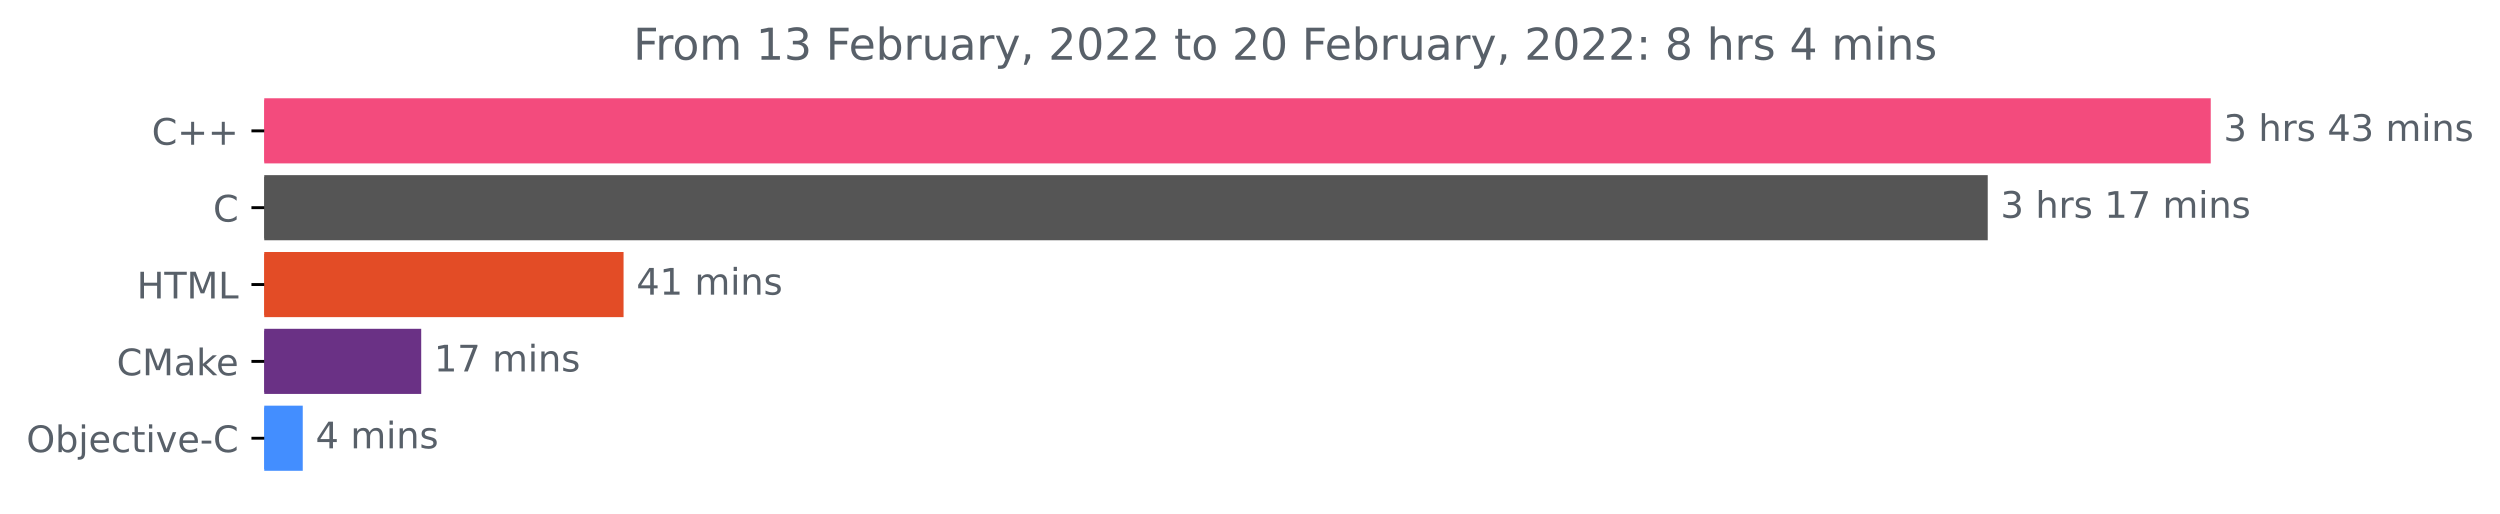
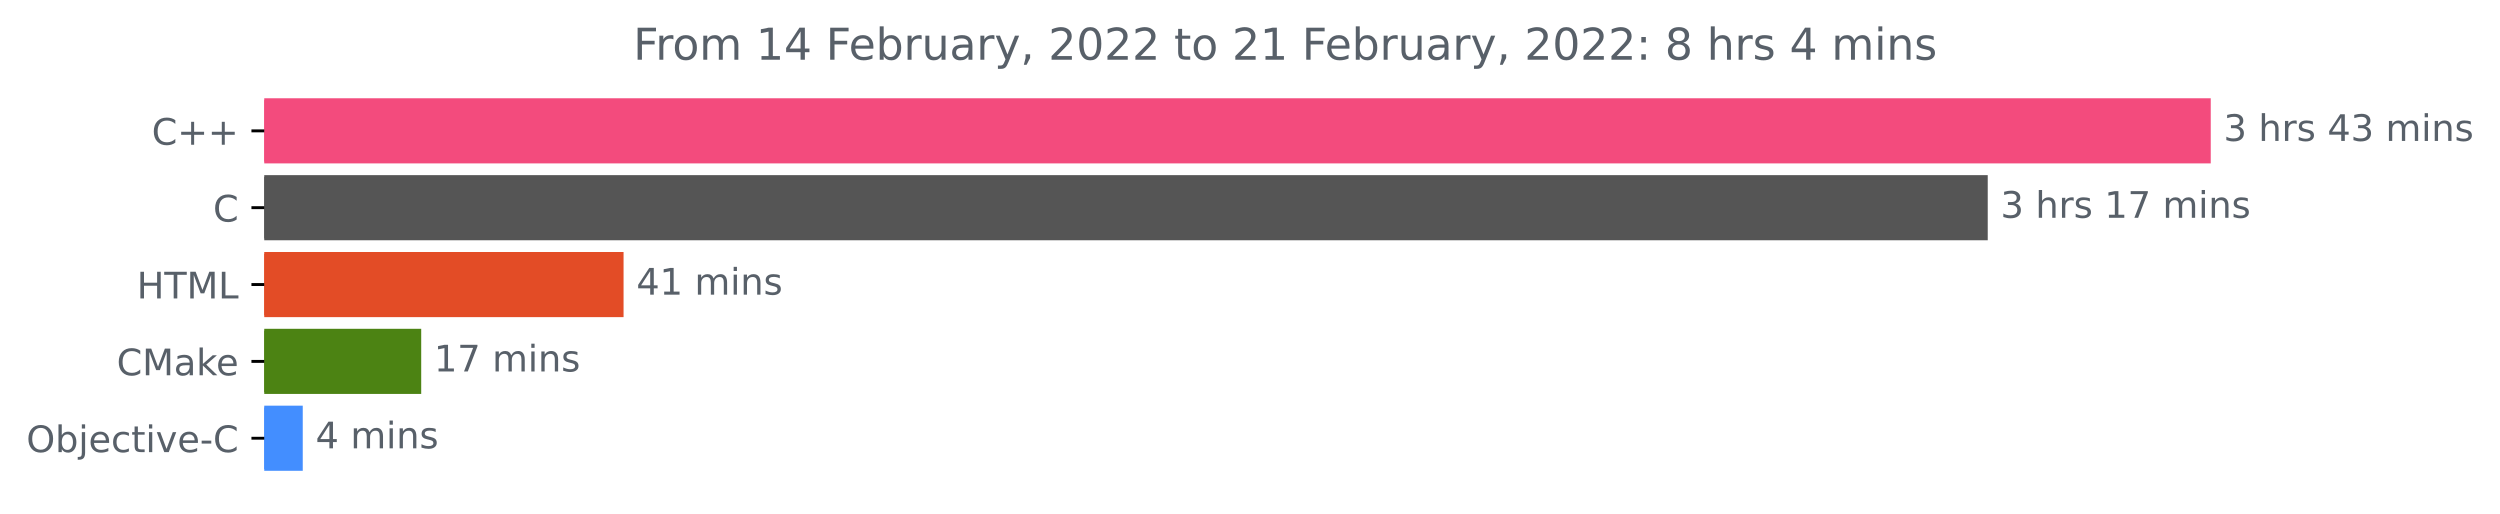
<svg xmlns="http://www.w3.org/2000/svg" xmlns:xlink="http://www.w3.org/1999/xlink" height="140.398pt" version="1.1" viewBox="0 0 683.185 140.398" width="683.185pt">
  <defs>
    <style type="text/css">*{stroke-linecap:butt;stroke-linejoin:round;}</style>
  </defs>
  <g id="figure_1">
    <g id="patch_1">
      <path d="M 0 140.398  L 683.185 140.398  L 683.185 0  L 0 0  z " style="fill:none;" />
    </g>
    <g id="axes_1">
      <g id="patch_2">
-         <path clip-path="url(#p386ae87696)" d="M 72.211 27.358  L 603.64 27.358  L 603.64 44.158  L 72.211 44.158  z " style="fill:#f34b7d;stroke:#f34b7d;stroke-linejoin:miter;" />
+         <path clip-path="url(#p07dfbed3ed)" d="M 72.211 27.358  L 603.64 27.358  L 603.64 44.158  L 72.211 44.158  z " style="fill:#f34b7d;stroke:#f34b7d;stroke-linejoin:miter;" />
      </g>
      <g id="patch_3">
-         <path clip-path="url(#p386ae87696)" d="M 72.211 48.358  L 542.697 48.358  L 542.697 65.158  L 72.211 65.158  z " style="fill:#555555;stroke:#555555;stroke-linejoin:miter;" />
+         <path clip-path="url(#p07dfbed3ed)" d="M 72.211 48.358  L 542.697 48.358  L 542.697 65.158  L 72.211 65.158  z " style="fill:#555555;stroke:#555555;stroke-linejoin:miter;" />
      </g>
      <g id="patch_4">
-         <path clip-path="url(#p386ae87696)" d="M 72.211 69.358  L 169.903 69.358  L 169.903 86.158  L 72.211 86.158  z " style="fill:#e34c26;stroke:#e34c26;stroke-linejoin:miter;" />
+         <path clip-path="url(#p07dfbed3ed)" d="M 72.211 69.358  L 169.903 69.358  L 169.903 86.158  L 72.211 86.158  z " style="fill:#e34c26;stroke:#e34c26;stroke-linejoin:miter;" />
      </g>
      <g id="patch_5">
-         <path clip-path="url(#p386ae87696)" d="M 72.211 90.358  L 114.605 90.358  L 114.605 107.158  L 72.211 107.158  z " style="fill:#6a3185;stroke:#6a3185;stroke-linejoin:miter;" />
+         <path clip-path="url(#p07dfbed3ed)" d="M 72.211 90.358  L 114.605 90.358  L 114.605 107.158  L 72.211 107.158  z " style="fill:#4c8313;stroke:#4c8313;stroke-linejoin:miter;" />
      </g>
      <g id="patch_6">
-         <path clip-path="url(#p386ae87696)" d="M 72.211 111.358  L 82.234 111.358  L 82.234 128.158  L 72.211 128.158  z " style="fill:#438eff;stroke:#438eff;stroke-linejoin:miter;" />
+         <path clip-path="url(#p07dfbed3ed)" d="M 72.211 111.358  L 82.234 111.358  L 82.234 128.158  L 72.211 128.158  z " style="fill:#438eff;stroke:#438eff;stroke-linejoin:miter;" />
      </g>
      <g id="matplotlib.axis_1" />
      <g id="matplotlib.axis_2">
        <g id="ytick_1">
          <g id="line2d_1">
            <defs>
-               <path d="M 0 0  L -3.5 0  " id="mb578f63a99" style="stroke:#000000;stroke-width:0.8;" />
+               <path d="M 0 0  L -3.5 0  " id="m1f606c6242" style="stroke:#000000;stroke-width:0.8;" />
            </defs>
            <g>
-               <use style="stroke:#000000;stroke-width:0.8;" x="72.211" xlink:href="#mb578f63a99" y="35.758" />
+               <use style="stroke:#000000;stroke-width:0.8;" x="72.211" xlink:href="#m1f606c6242" y="35.758" />
            </g>
          </g>
          <g id="text_1">
            <g style="fill:#586069;" transform="translate(41.46875 39.55734)scale(0.1 -0.1)">
              <defs>
                <path d="M 4122 4306  L 4122 3641  Q 3803 3938 3442 4084  Q 3081 4231 2675 4231  Q 1875 4231 1450 3742  Q 1025 3253 1025 2328  Q 1025 1406 1450 917  Q 1875 428 2675 428  Q 3081 428 3442 575  Q 3803 722 4122 1019  L 4122 359  Q 3791 134 3420 21  Q 3050 -91 2638 -91  Q 1578 -91 968 557  Q 359 1206 359 2328  Q 359 3453 968 4101  Q 1578 4750 2638 4750  Q 3056 4750 3426 4639  Q 3797 4528 4122 4306  z " id="DejaVuSans-43" transform="scale(0.015625)" />
                <path d="M 2944 4013  L 2944 2272  L 4684 2272  L 4684 1741  L 2944 1741  L 2944 0  L 2419 0  L 2419 1741  L 678 1741  L 678 2272  L 2419 2272  L 2419 4013  L 2944 4013  z " id="DejaVuSans-2b" transform="scale(0.015625)" />
              </defs>
              <use xlink:href="#DejaVuSans-43" />
              <use x="69.824" xlink:href="#DejaVuSans-2b" />
              <use x="153.613" xlink:href="#DejaVuSans-2b" />
            </g>
          </g>
        </g>
        <g id="ytick_2">
          <g id="line2d_2">
            <g>
-               <use style="stroke:#000000;stroke-width:0.8;" x="72.211" xlink:href="#mb578f63a99" y="56.758" />
+               <use style="stroke:#000000;stroke-width:0.8;" x="72.211" xlink:href="#m1f606c6242" y="56.758" />
            </g>
          </g>
          <g id="text_2">
            <g style="fill:#586069;" transform="translate(58.22812 60.55734)scale(0.1 -0.1)">
              <use xlink:href="#DejaVuSans-43" />
            </g>
          </g>
        </g>
        <g id="ytick_3">
          <g id="line2d_3">
            <g>
-               <use style="stroke:#000000;stroke-width:0.8;" x="72.211" xlink:href="#mb578f63a99" y="77.758" />
+               <use style="stroke:#000000;stroke-width:0.8;" x="72.211" xlink:href="#m1f606c6242" y="77.758" />
            </g>
          </g>
          <g id="text_3">
            <g style="fill:#586069;" transform="translate(37.38281 81.55734)scale(0.1 -0.1)">
              <defs>
                <path d="M 628 4666  L 1259 4666  L 1259 2753  L 3553 2753  L 3553 4666  L 4184 4666  L 4184 0  L 3553 0  L 3553 2222  L 1259 2222  L 1259 0  L 628 0  L 628 4666  z " id="DejaVuSans-48" transform="scale(0.015625)" />
                <path d="M -19 4666  L 3928 4666  L 3928 4134  L 2272 4134  L 2272 0  L 1638 0  L 1638 4134  L -19 4134  L -19 4666  z " id="DejaVuSans-54" transform="scale(0.015625)" />
                <path d="M 628 4666  L 1569 4666  L 2759 1491  L 3956 4666  L 4897 4666  L 4897 0  L 4281 0  L 4281 4097  L 3078 897  L 2444 897  L 1241 4097  L 1241 0  L 628 0  L 628 4666  z " id="DejaVuSans-4d" transform="scale(0.015625)" />
                <path d="M 628 4666  L 1259 4666  L 1259 531  L 3531 531  L 3531 0  L 628 0  L 628 4666  z " id="DejaVuSans-4c" transform="scale(0.015625)" />
              </defs>
              <use xlink:href="#DejaVuSans-48" />
              <use x="75.195" xlink:href="#DejaVuSans-54" />
              <use x="136.279" xlink:href="#DejaVuSans-4d" />
              <use x="222.559" xlink:href="#DejaVuSans-4c" />
            </g>
          </g>
        </g>
        <g id="ytick_4">
          <g id="line2d_4">
            <g>
-               <use style="stroke:#000000;stroke-width:0.8;" x="72.211" xlink:href="#mb578f63a99" y="98.758" />
+               <use style="stroke:#000000;stroke-width:0.8;" x="72.211" xlink:href="#m1f606c6242" y="98.758" />
            </g>
          </g>
          <g id="text_4">
            <g style="fill:#586069;" transform="translate(31.89062 102.5573)scale(0.1 -0.1)">
              <defs>
                <path d="M 2194 1759  Q 1497 1759 1228 1600  Q 959 1441 959 1056  Q 959 750 1161 570  Q 1363 391 1709 391  Q 2188 391 2477 730  Q 2766 1069 2766 1631  L 2766 1759  L 2194 1759  z M 3341 1997  L 3341 0  L 2766 0  L 2766 531  Q 2569 213 2275 61  Q 1981 -91 1556 -91  Q 1019 -91 701 211  Q 384 513 384 1019  Q 384 1609 779 1909  Q 1175 2209 1959 2209  L 2766 2209  L 2766 2266  Q 2766 2663 2505 2880  Q 2244 3097 1772 3097  Q 1472 3097 1187 3025  Q 903 2953 641 2809  L 641 3341  Q 956 3463 1253 3523  Q 1550 3584 1831 3584  Q 2591 3584 2966 3190  Q 3341 2797 3341 1997  z " id="DejaVuSans-61" transform="scale(0.015625)" />
                <path d="M 581 4863  L 1159 4863  L 1159 1991  L 2875 3500  L 3609 3500  L 1753 1863  L 3688 0  L 2938 0  L 1159 1709  L 1159 0  L 581 0  L 581 4863  z " id="DejaVuSans-6b" transform="scale(0.015625)" />
                <path d="M 3597 1894  L 3597 1613  L 953 1613  Q 991 1019 1311 708  Q 1631 397 2203 397  Q 2534 397 2845 478  Q 3156 559 3463 722  L 3463 178  Q 3153 47 2828 -22  Q 2503 -91 2169 -91  Q 1331 -91 842 396  Q 353 884 353 1716  Q 353 2575 817 3079  Q 1281 3584 2069 3584  Q 2775 3584 3186 3129  Q 3597 2675 3597 1894  z M 3022 2063  Q 3016 2534 2758 2815  Q 2500 3097 2075 3097  Q 1594 3097 1305 2825  Q 1016 2553 972 2059  L 3022 2063  z " id="DejaVuSans-65" transform="scale(0.015625)" />
              </defs>
              <use xlink:href="#DejaVuSans-43" />
              <use x="69.824" xlink:href="#DejaVuSans-4d" />
              <use x="156.104" xlink:href="#DejaVuSans-61" />
              <use x="217.383" xlink:href="#DejaVuSans-6b" />
              <use x="271.668" xlink:href="#DejaVuSans-65" />
            </g>
          </g>
        </g>
        <g id="ytick_5">
          <g id="line2d_5">
            <g>
-               <use style="stroke:#000000;stroke-width:0.8;" x="72.211" xlink:href="#mb578f63a99" y="119.758" />
+               <use style="stroke:#000000;stroke-width:0.8;" x="72.211" xlink:href="#m1f606c6242" y="119.758" />
            </g>
          </g>
          <g id="text_5">
            <g style="fill:#586069;" transform="translate(7.2 123.5573)scale(0.1 -0.1)">
              <defs>
                <path d="M 2522 4238  Q 1834 4238 1429 3725  Q 1025 3213 1025 2328  Q 1025 1447 1429 934  Q 1834 422 2522 422  Q 3209 422 3611 934  Q 4013 1447 4013 2328  Q 4013 3213 3611 3725  Q 3209 4238 2522 4238  z M 2522 4750  Q 3503 4750 4090 4092  Q 4678 3434 4678 2328  Q 4678 1225 4090 567  Q 3503 -91 2522 -91  Q 1538 -91 948 565  Q 359 1222 359 2328  Q 359 3434 948 4092  Q 1538 4750 2522 4750  z " id="DejaVuSans-4f" transform="scale(0.015625)" />
                <path d="M 3116 1747  Q 3116 2381 2855 2742  Q 2594 3103 2138 3103  Q 1681 3103 1420 2742  Q 1159 2381 1159 1747  Q 1159 1113 1420 752  Q 1681 391 2138 391  Q 2594 391 2855 752  Q 3116 1113 3116 1747  z M 1159 2969  Q 1341 3281 1617 3432  Q 1894 3584 2278 3584  Q 2916 3584 3314 3078  Q 3713 2572 3713 1747  Q 3713 922 3314 415  Q 2916 -91 2278 -91  Q 1894 -91 1617 61  Q 1341 213 1159 525  L 1159 0  L 581 0  L 581 4863  L 1159 4863  L 1159 2969  z " id="DejaVuSans-62" transform="scale(0.015625)" />
                <path d="M 603 3500  L 1178 3500  L 1178 -63  Q 1178 -731 923 -1031  Q 669 -1331 103 -1331  L -116 -1331  L -116 -844  L 38 -844  Q 366 -844 484 -692  Q 603 -541 603 -63  L 603 3500  z M 603 4863  L 1178 4863  L 1178 4134  L 603 4134  L 603 4863  z " id="DejaVuSans-6a" transform="scale(0.015625)" />
                <path d="M 3122 3366  L 3122 2828  Q 2878 2963 2633 3030  Q 2388 3097 2138 3097  Q 1578 3097 1268 2742  Q 959 2388 959 1747  Q 959 1106 1268 751  Q 1578 397 2138 397  Q 2388 397 2633 464  Q 2878 531 3122 666  L 3122 134  Q 2881 22 2623 -34  Q 2366 -91 2075 -91  Q 1284 -91 818 406  Q 353 903 353 1747  Q 353 2603 823 3093  Q 1294 3584 2113 3584  Q 2378 3584 2631 3529  Q 2884 3475 3122 3366  z " id="DejaVuSans-63" transform="scale(0.015625)" />
                <path d="M 1172 4494  L 1172 3500  L 2356 3500  L 2356 3053  L 1172 3053  L 1172 1153  Q 1172 725 1289 603  Q 1406 481 1766 481  L 2356 481  L 2356 0  L 1766 0  Q 1100 0 847 248  Q 594 497 594 1153  L 594 3053  L 172 3053  L 172 3500  L 594 3500  L 594 4494  L 1172 4494  z " id="DejaVuSans-74" transform="scale(0.015625)" />
                <path d="M 603 3500  L 1178 3500  L 1178 0  L 603 0  L 603 3500  z M 603 4863  L 1178 4863  L 1178 4134  L 603 4134  L 603 4863  z " id="DejaVuSans-69" transform="scale(0.015625)" />
                <path d="M 191 3500  L 800 3500  L 1894 563  L 2988 3500  L 3597 3500  L 2284 0  L 1503 0  L 191 3500  z " id="DejaVuSans-76" transform="scale(0.015625)" />
                <path d="M 313 2009  L 1997 2009  L 1997 1497  L 313 1497  L 313 2009  z " id="DejaVuSans-2d" transform="scale(0.015625)" />
              </defs>
              <use xlink:href="#DejaVuSans-4f" />
              <use x="78.711" xlink:href="#DejaVuSans-62" />
              <use x="142.188" xlink:href="#DejaVuSans-6a" />
              <use x="169.971" xlink:href="#DejaVuSans-65" />
              <use x="231.494" xlink:href="#DejaVuSans-63" />
              <use x="286.475" xlink:href="#DejaVuSans-74" />
              <use x="325.684" xlink:href="#DejaVuSans-69" />
              <use x="353.467" xlink:href="#DejaVuSans-76" />
              <use x="412.646" xlink:href="#DejaVuSans-65" />
              <use x="474.17" xlink:href="#DejaVuSans-2d" />
              <use x="510.254" xlink:href="#DejaVuSans-43" />
            </g>
          </g>
        </g>
      </g>
      <g id="text_6">
        <g style="fill:#586069;" transform="translate(607.6395 38.5175)scale(0.1 -0.1)">
          <defs>
            <path d="M 2597 2516  Q 3050 2419 3304 2112  Q 3559 1806 3559 1356  Q 3559 666 3084 287  Q 2609 -91 1734 -91  Q 1441 -91 1130 -33  Q 819 25 488 141  L 488 750  Q 750 597 1062 519  Q 1375 441 1716 441  Q 2309 441 2620 675  Q 2931 909 2931 1356  Q 2931 1769 2642 2001  Q 2353 2234 1838 2234  L 1294 2234  L 1294 2753  L 1863 2753  Q 2328 2753 2575 2939  Q 2822 3125 2822 3475  Q 2822 3834 2567 4026  Q 2313 4219 1838 4219  Q 1578 4219 1281 4162  Q 984 4106 628 3988  L 628 4550  Q 988 4650 1302 4700  Q 1616 4750 1894 4750  Q 2613 4750 3031 4423  Q 3450 4097 3450 3541  Q 3450 3153 3228 2886  Q 3006 2619 2597 2516  z " id="DejaVuSans-33" transform="scale(0.015625)" />
            <path id="DejaVuSans-20" transform="scale(0.015625)" />
            <path d="M 3513 2113  L 3513 0  L 2938 0  L 2938 2094  Q 2938 2591 2744 2837  Q 2550 3084 2163 3084  Q 1697 3084 1428 2787  Q 1159 2491 1159 1978  L 1159 0  L 581 0  L 581 4863  L 1159 4863  L 1159 2956  Q 1366 3272 1645 3428  Q 1925 3584 2291 3584  Q 2894 3584 3203 3211  Q 3513 2838 3513 2113  z " id="DejaVuSans-68" transform="scale(0.015625)" />
            <path d="M 2631 2963  Q 2534 3019 2420 3045  Q 2306 3072 2169 3072  Q 1681 3072 1420 2755  Q 1159 2438 1159 1844  L 1159 0  L 581 0  L 581 3500  L 1159 3500  L 1159 2956  Q 1341 3275 1631 3429  Q 1922 3584 2338 3584  Q 2397 3584 2469 3576  Q 2541 3569 2628 3553  L 2631 2963  z " id="DejaVuSans-72" transform="scale(0.015625)" />
            <path d="M 2834 3397  L 2834 2853  Q 2591 2978 2328 3040  Q 2066 3103 1784 3103  Q 1356 3103 1142 2972  Q 928 2841 928 2578  Q 928 2378 1081 2264  Q 1234 2150 1697 2047  L 1894 2003  Q 2506 1872 2764 1633  Q 3022 1394 3022 966  Q 3022 478 2636 193  Q 2250 -91 1575 -91  Q 1294 -91 989 -36  Q 684 19 347 128  L 347 722  Q 666 556 975 473  Q 1284 391 1588 391  Q 1994 391 2212 530  Q 2431 669 2431 922  Q 2431 1156 2273 1281  Q 2116 1406 1581 1522  L 1381 1569  Q 847 1681 609 1914  Q 372 2147 372 2553  Q 372 3047 722 3315  Q 1072 3584 1716 3584  Q 2034 3584 2315 3537  Q 2597 3491 2834 3397  z " id="DejaVuSans-73" transform="scale(0.015625)" />
            <path d="M 2419 4116  L 825 1625  L 2419 1625  L 2419 4116  z M 2253 4666  L 3047 4666  L 3047 1625  L 3713 1625  L 3713 1100  L 3047 1100  L 3047 0  L 2419 0  L 2419 1100  L 313 1100  L 313 1709  L 2253 4666  z " id="DejaVuSans-34" transform="scale(0.015625)" />
            <path d="M 3328 2828  Q 3544 3216 3844 3400  Q 4144 3584 4550 3584  Q 5097 3584 5394 3201  Q 5691 2819 5691 2113  L 5691 0  L 5113 0  L 5113 2094  Q 5113 2597 4934 2840  Q 4756 3084 4391 3084  Q 3944 3084 3684 2787  Q 3425 2491 3425 1978  L 3425 0  L 2847 0  L 2847 2094  Q 2847 2600 2669 2842  Q 2491 3084 2119 3084  Q 1678 3084 1418 2786  Q 1159 2488 1159 1978  L 1159 0  L 581 0  L 581 3500  L 1159 3500  L 1159 2956  Q 1356 3278 1631 3431  Q 1906 3584 2284 3584  Q 2666 3584 2933 3390  Q 3200 3197 3328 2828  z " id="DejaVuSans-6d" transform="scale(0.015625)" />
            <path d="M 3513 2113  L 3513 0  L 2938 0  L 2938 2094  Q 2938 2591 2744 2837  Q 2550 3084 2163 3084  Q 1697 3084 1428 2787  Q 1159 2491 1159 1978  L 1159 0  L 581 0  L 581 3500  L 1159 3500  L 1159 2956  Q 1366 3272 1645 3428  Q 1925 3584 2291 3584  Q 2894 3584 3203 3211  Q 3513 2838 3513 2113  z " id="DejaVuSans-6e" transform="scale(0.015625)" />
          </defs>
          <use xlink:href="#DejaVuSans-33" />
          <use x="63.623" xlink:href="#DejaVuSans-20" />
          <use x="95.41" xlink:href="#DejaVuSans-68" />
          <use x="158.789" xlink:href="#DejaVuSans-72" />
          <use x="199.902" xlink:href="#DejaVuSans-73" />
          <use x="252.002" xlink:href="#DejaVuSans-20" />
          <use x="283.789" xlink:href="#DejaVuSans-34" />
          <use x="347.412" xlink:href="#DejaVuSans-33" />
          <use x="411.035" xlink:href="#DejaVuSans-20" />
          <use x="442.822" xlink:href="#DejaVuSans-6d" />
          <use x="540.234" xlink:href="#DejaVuSans-69" />
          <use x="568.018" xlink:href="#DejaVuSans-6e" />
          <use x="631.396" xlink:href="#DejaVuSans-73" />
        </g>
      </g>
      <g id="text_7">
        <g style="fill:#586069;" transform="translate(546.6975 59.5175)scale(0.1 -0.1)">
          <defs>
            <path d="M 794 531  L 1825 531  L 1825 4091  L 703 3866  L 703 4441  L 1819 4666  L 2450 4666  L 2450 531  L 3481 531  L 3481 0  L 794 0  L 794 531  z " id="DejaVuSans-31" transform="scale(0.015625)" />
            <path d="M 525 4666  L 3525 4666  L 3525 4397  L 1831 0  L 1172 0  L 2766 4134  L 525 4134  L 525 4666  z " id="DejaVuSans-37" transform="scale(0.015625)" />
          </defs>
          <use xlink:href="#DejaVuSans-33" />
          <use x="63.623" xlink:href="#DejaVuSans-20" />
          <use x="95.41" xlink:href="#DejaVuSans-68" />
          <use x="158.789" xlink:href="#DejaVuSans-72" />
          <use x="199.902" xlink:href="#DejaVuSans-73" />
          <use x="252.002" xlink:href="#DejaVuSans-20" />
          <use x="283.789" xlink:href="#DejaVuSans-31" />
          <use x="347.412" xlink:href="#DejaVuSans-37" />
          <use x="411.035" xlink:href="#DejaVuSans-20" />
          <use x="442.822" xlink:href="#DejaVuSans-6d" />
          <use x="540.234" xlink:href="#DejaVuSans-69" />
          <use x="568.018" xlink:href="#DejaVuSans-6e" />
          <use x="631.396" xlink:href="#DejaVuSans-73" />
        </g>
      </g>
      <g id="text_8">
        <g style="fill:#586069;" transform="translate(173.9026 80.5175)scale(0.1 -0.1)">
          <use xlink:href="#DejaVuSans-34" />
          <use x="63.623" xlink:href="#DejaVuSans-31" />
          <use x="127.246" xlink:href="#DejaVuSans-20" />
          <use x="159.033" xlink:href="#DejaVuSans-6d" />
          <use x="256.445" xlink:href="#DejaVuSans-69" />
          <use x="284.229" xlink:href="#DejaVuSans-6e" />
          <use x="347.607" xlink:href="#DejaVuSans-73" />
        </g>
      </g>
      <g id="text_9">
        <g style="fill:#586069;" transform="translate(118.6054 101.5175)scale(0.1 -0.1)">
          <use xlink:href="#DejaVuSans-31" />
          <use x="63.623" xlink:href="#DejaVuSans-37" />
          <use x="127.246" xlink:href="#DejaVuSans-20" />
          <use x="159.033" xlink:href="#DejaVuSans-6d" />
          <use x="256.445" xlink:href="#DejaVuSans-69" />
          <use x="284.229" xlink:href="#DejaVuSans-6e" />
          <use x="347.607" xlink:href="#DejaVuSans-73" />
        </g>
      </g>
      <g id="text_10">
        <g style="fill:#586069;" transform="translate(86.23354 122.5175)scale(0.1 -0.1)">
          <use xlink:href="#DejaVuSans-34" />
          <use x="63.623" xlink:href="#DejaVuSans-20" />
          <use x="95.41" xlink:href="#DejaVuSans-6d" />
          <use x="192.822" xlink:href="#DejaVuSans-69" />
          <use x="220.605" xlink:href="#DejaVuSans-6e" />
          <use x="283.984" xlink:href="#DejaVuSans-73" />
        </g>
      </g>
      <g id="text_11">
        <g style="fill:#586069;" transform="translate(173.0634 16.31812)scale(0.12 -0.12)">
          <defs>
            <path d="M 628 4666  L 3309 4666  L 3309 4134  L 1259 4134  L 1259 2759  L 3109 2759  L 3109 2228  L 1259 2228  L 1259 0  L 628 0  L 628 4666  z " id="DejaVuSans-46" transform="scale(0.015625)" />
            <path d="M 1959 3097  Q 1497 3097 1228 2736  Q 959 2375 959 1747  Q 959 1119 1226 758  Q 1494 397 1959 397  Q 2419 397 2687 759  Q 2956 1122 2956 1747  Q 2956 2369 2687 2733  Q 2419 3097 1959 3097  z M 1959 3584  Q 2709 3584 3137 3096  Q 3566 2609 3566 1747  Q 3566 888 3137 398  Q 2709 -91 1959 -91  Q 1206 -91 779 398  Q 353 888 353 1747  Q 353 2609 779 3096  Q 1206 3584 1959 3584  z " id="DejaVuSans-6f" transform="scale(0.015625)" />
            <path d="M 544 1381  L 544 3500  L 1119 3500  L 1119 1403  Q 1119 906 1312 657  Q 1506 409 1894 409  Q 2359 409 2629 706  Q 2900 1003 2900 1516  L 2900 3500  L 3475 3500  L 3475 0  L 2900 0  L 2900 538  Q 2691 219 2414 64  Q 2138 -91 1772 -91  Q 1169 -91 856 284  Q 544 659 544 1381  z M 1991 3584  L 1991 3584  z " id="DejaVuSans-75" transform="scale(0.015625)" />
            <path d="M 2059 -325  Q 1816 -950 1584 -1140  Q 1353 -1331 966 -1331  L 506 -1331  L 506 -850  L 844 -850  Q 1081 -850 1212 -737  Q 1344 -625 1503 -206  L 1606 56  L 191 3500  L 800 3500  L 1894 763  L 2988 3500  L 3597 3500  L 2059 -325  z " id="DejaVuSans-79" transform="scale(0.015625)" />
            <path d="M 750 794  L 1409 794  L 1409 256  L 897 -744  L 494 -744  L 750 256  L 750 794  z " id="DejaVuSans-2c" transform="scale(0.015625)" />
            <path d="M 1228 531  L 3431 531  L 3431 0  L 469 0  L 469 531  Q 828 903 1448 1529  Q 2069 2156 2228 2338  Q 2531 2678 2651 2914  Q 2772 3150 2772 3378  Q 2772 3750 2511 3984  Q 2250 4219 1831 4219  Q 1534 4219 1204 4116  Q 875 4013 500 3803  L 500 4441  Q 881 4594 1212 4672  Q 1544 4750 1819 4750  Q 2544 4750 2975 4387  Q 3406 4025 3406 3419  Q 3406 3131 3298 2873  Q 3191 2616 2906 2266  Q 2828 2175 2409 1742  Q 1991 1309 1228 531  z " id="DejaVuSans-32" transform="scale(0.015625)" />
            <path d="M 2034 4250  Q 1547 4250 1301 3770  Q 1056 3291 1056 2328  Q 1056 1369 1301 889  Q 1547 409 2034 409  Q 2525 409 2770 889  Q 3016 1369 3016 2328  Q 3016 3291 2770 3770  Q 2525 4250 2034 4250  z M 2034 4750  Q 2819 4750 3233 4129  Q 3647 3509 3647 2328  Q 3647 1150 3233 529  Q 2819 -91 2034 -91  Q 1250 -91 836 529  Q 422 1150 422 2328  Q 422 3509 836 4129  Q 1250 4750 2034 4750  z " id="DejaVuSans-30" transform="scale(0.015625)" />
            <path d="M 750 794  L 1409 794  L 1409 0  L 750 0  L 750 794  z M 750 3309  L 1409 3309  L 1409 2516  L 750 2516  L 750 3309  z " id="DejaVuSans-3a" transform="scale(0.015625)" />
            <path d="M 2034 2216  Q 1584 2216 1326 1975  Q 1069 1734 1069 1313  Q 1069 891 1326 650  Q 1584 409 2034 409  Q 2484 409 2743 651  Q 3003 894 3003 1313  Q 3003 1734 2745 1975  Q 2488 2216 2034 2216  z M 1403 2484  Q 997 2584 770 2862  Q 544 3141 544 3541  Q 544 4100 942 4425  Q 1341 4750 2034 4750  Q 2731 4750 3128 4425  Q 3525 4100 3525 3541  Q 3525 3141 3298 2862  Q 3072 2584 2669 2484  Q 3125 2378 3379 2068  Q 3634 1759 3634 1313  Q 3634 634 3220 271  Q 2806 -91 2034 -91  Q 1263 -91 848 271  Q 434 634 434 1313  Q 434 1759 690 2068  Q 947 2378 1403 2484  z M 1172 3481  Q 1172 3119 1398 2916  Q 1625 2713 2034 2713  Q 2441 2713 2670 2916  Q 2900 3119 2900 3481  Q 2900 3844 2670 4047  Q 2441 4250 2034 4250  Q 1625 4250 1398 4047  Q 1172 3844 1172 3481  z " id="DejaVuSans-38" transform="scale(0.015625)" />
          </defs>
          <use xlink:href="#DejaVuSans-46" />
          <use x="50.27" xlink:href="#DejaVuSans-72" />
          <use x="89.133" xlink:href="#DejaVuSans-6f" />
          <use x="150.314" xlink:href="#DejaVuSans-6d" />
          <use x="247.727" xlink:href="#DejaVuSans-20" />
          <use x="279.514" xlink:href="#DejaVuSans-31" />
-           <use x="343.137" xlink:href="#DejaVuSans-33" />
+           <use x="343.137" xlink:href="#DejaVuSans-34" />
          <use x="406.76" xlink:href="#DejaVuSans-20" />
          <use x="438.547" xlink:href="#DejaVuSans-46" />
          <use x="490.566" xlink:href="#DejaVuSans-65" />
          <use x="552.09" xlink:href="#DejaVuSans-62" />
          <use x="615.566" xlink:href="#DejaVuSans-72" />
          <use x="656.68" xlink:href="#DejaVuSans-75" />
          <use x="720.059" xlink:href="#DejaVuSans-61" />
          <use x="781.338" xlink:href="#DejaVuSans-72" />
          <use x="822.451" xlink:href="#DejaVuSans-79" />
          <use x="881.631" xlink:href="#DejaVuSans-2c" />
          <use x="913.418" xlink:href="#DejaVuSans-20" />
          <use x="945.205" xlink:href="#DejaVuSans-32" />
          <use x="1008.828" xlink:href="#DejaVuSans-30" />
          <use x="1072.451" xlink:href="#DejaVuSans-32" />
          <use x="1136.074" xlink:href="#DejaVuSans-32" />
          <use x="1199.697" xlink:href="#DejaVuSans-20" />
          <use x="1231.484" xlink:href="#DejaVuSans-74" />
          <use x="1270.693" xlink:href="#DejaVuSans-6f" />
          <use x="1331.875" xlink:href="#DejaVuSans-20" />
          <use x="1363.662" xlink:href="#DejaVuSans-32" />
-           <use x="1427.285" xlink:href="#DejaVuSans-30" />
+           <use x="1427.285" xlink:href="#DejaVuSans-31" />
          <use x="1490.908" xlink:href="#DejaVuSans-20" />
          <use x="1522.695" xlink:href="#DejaVuSans-46" />
          <use x="1574.715" xlink:href="#DejaVuSans-65" />
          <use x="1636.238" xlink:href="#DejaVuSans-62" />
          <use x="1699.715" xlink:href="#DejaVuSans-72" />
          <use x="1740.828" xlink:href="#DejaVuSans-75" />
          <use x="1804.207" xlink:href="#DejaVuSans-61" />
          <use x="1865.486" xlink:href="#DejaVuSans-72" />
          <use x="1906.6" xlink:href="#DejaVuSans-79" />
          <use x="1965.779" xlink:href="#DejaVuSans-2c" />
          <use x="1997.566" xlink:href="#DejaVuSans-20" />
          <use x="2029.354" xlink:href="#DejaVuSans-32" />
          <use x="2092.977" xlink:href="#DejaVuSans-30" />
          <use x="2156.6" xlink:href="#DejaVuSans-32" />
          <use x="2220.223" xlink:href="#DejaVuSans-32" />
          <use x="2283.846" xlink:href="#DejaVuSans-3a" />
          <use x="2317.537" xlink:href="#DejaVuSans-20" />
          <use x="2349.324" xlink:href="#DejaVuSans-38" />
          <use x="2412.947" xlink:href="#DejaVuSans-20" />
          <use x="2444.734" xlink:href="#DejaVuSans-68" />
          <use x="2508.113" xlink:href="#DejaVuSans-72" />
          <use x="2549.227" xlink:href="#DejaVuSans-73" />
          <use x="2601.326" xlink:href="#DejaVuSans-20" />
          <use x="2633.113" xlink:href="#DejaVuSans-34" />
          <use x="2696.736" xlink:href="#DejaVuSans-20" />
          <use x="2728.523" xlink:href="#DejaVuSans-6d" />
          <use x="2825.936" xlink:href="#DejaVuSans-69" />
          <use x="2853.719" xlink:href="#DejaVuSans-6e" />
          <use x="2917.098" xlink:href="#DejaVuSans-73" />
        </g>
      </g>
    </g>
  </g>
  <defs>
-     <clipPath id="p386ae87696">
+     <clipPath id="p07dfbed3ed">
      <rect height="110.88" width="558" x="72.211" y="22.318" />
    </clipPath>
  </defs>
</svg>
